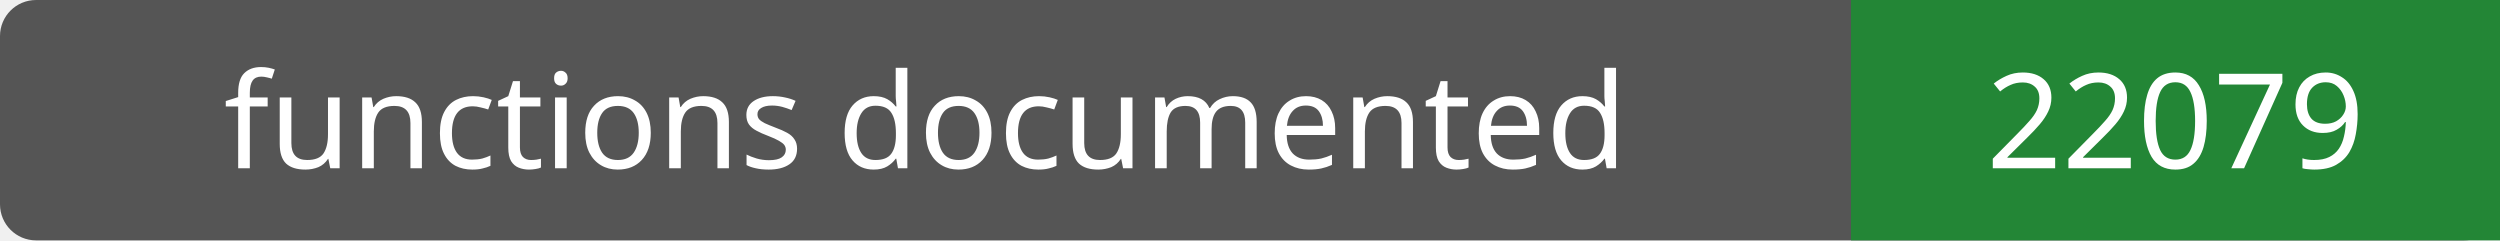
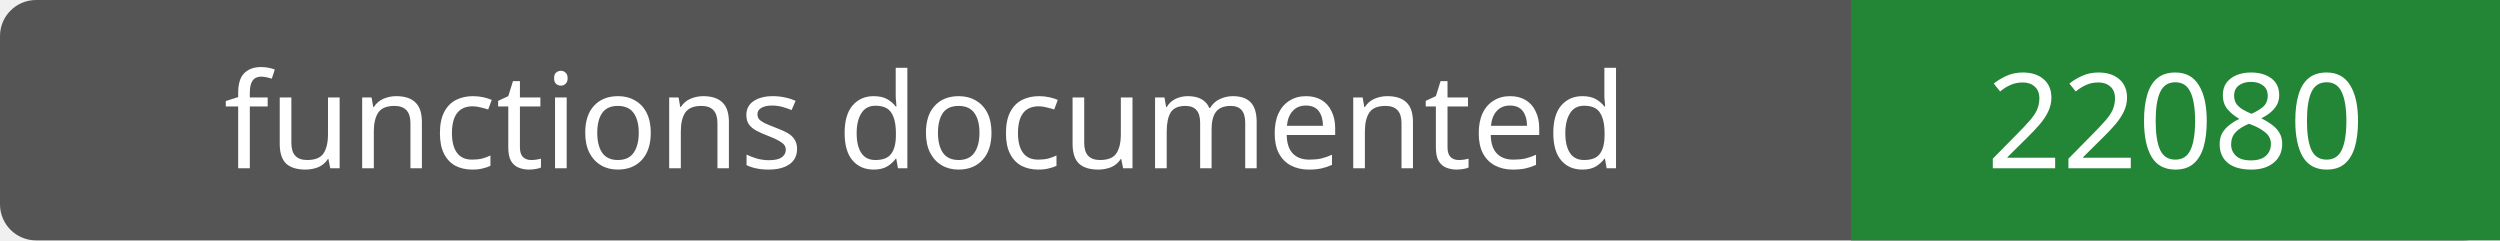
- <svg xmlns="http://www.w3.org/2000/svg" width="208" height="20" role="img" aria-label="functions documented: 22079">
+ <svg xmlns="http://www.w3.org/2000/svg" width="208" height="20" role="img" aria-label="functions documented: 22080">
  <rect width="208" height="20" rx="3" fill="#555" />
  <path fill="#238636" d="M154 0h54v20H154z" />
  <g fill="#fff" text-anchor="middle" font-family="Verdana,sans-serif" font-size="11">
    <text x="77.0" y="14">functions documented</text>
-     <text x="181.0" y="14">22079</text>
+     <text x="181.0" y="14">22080</text>
  </g>
</svg>
